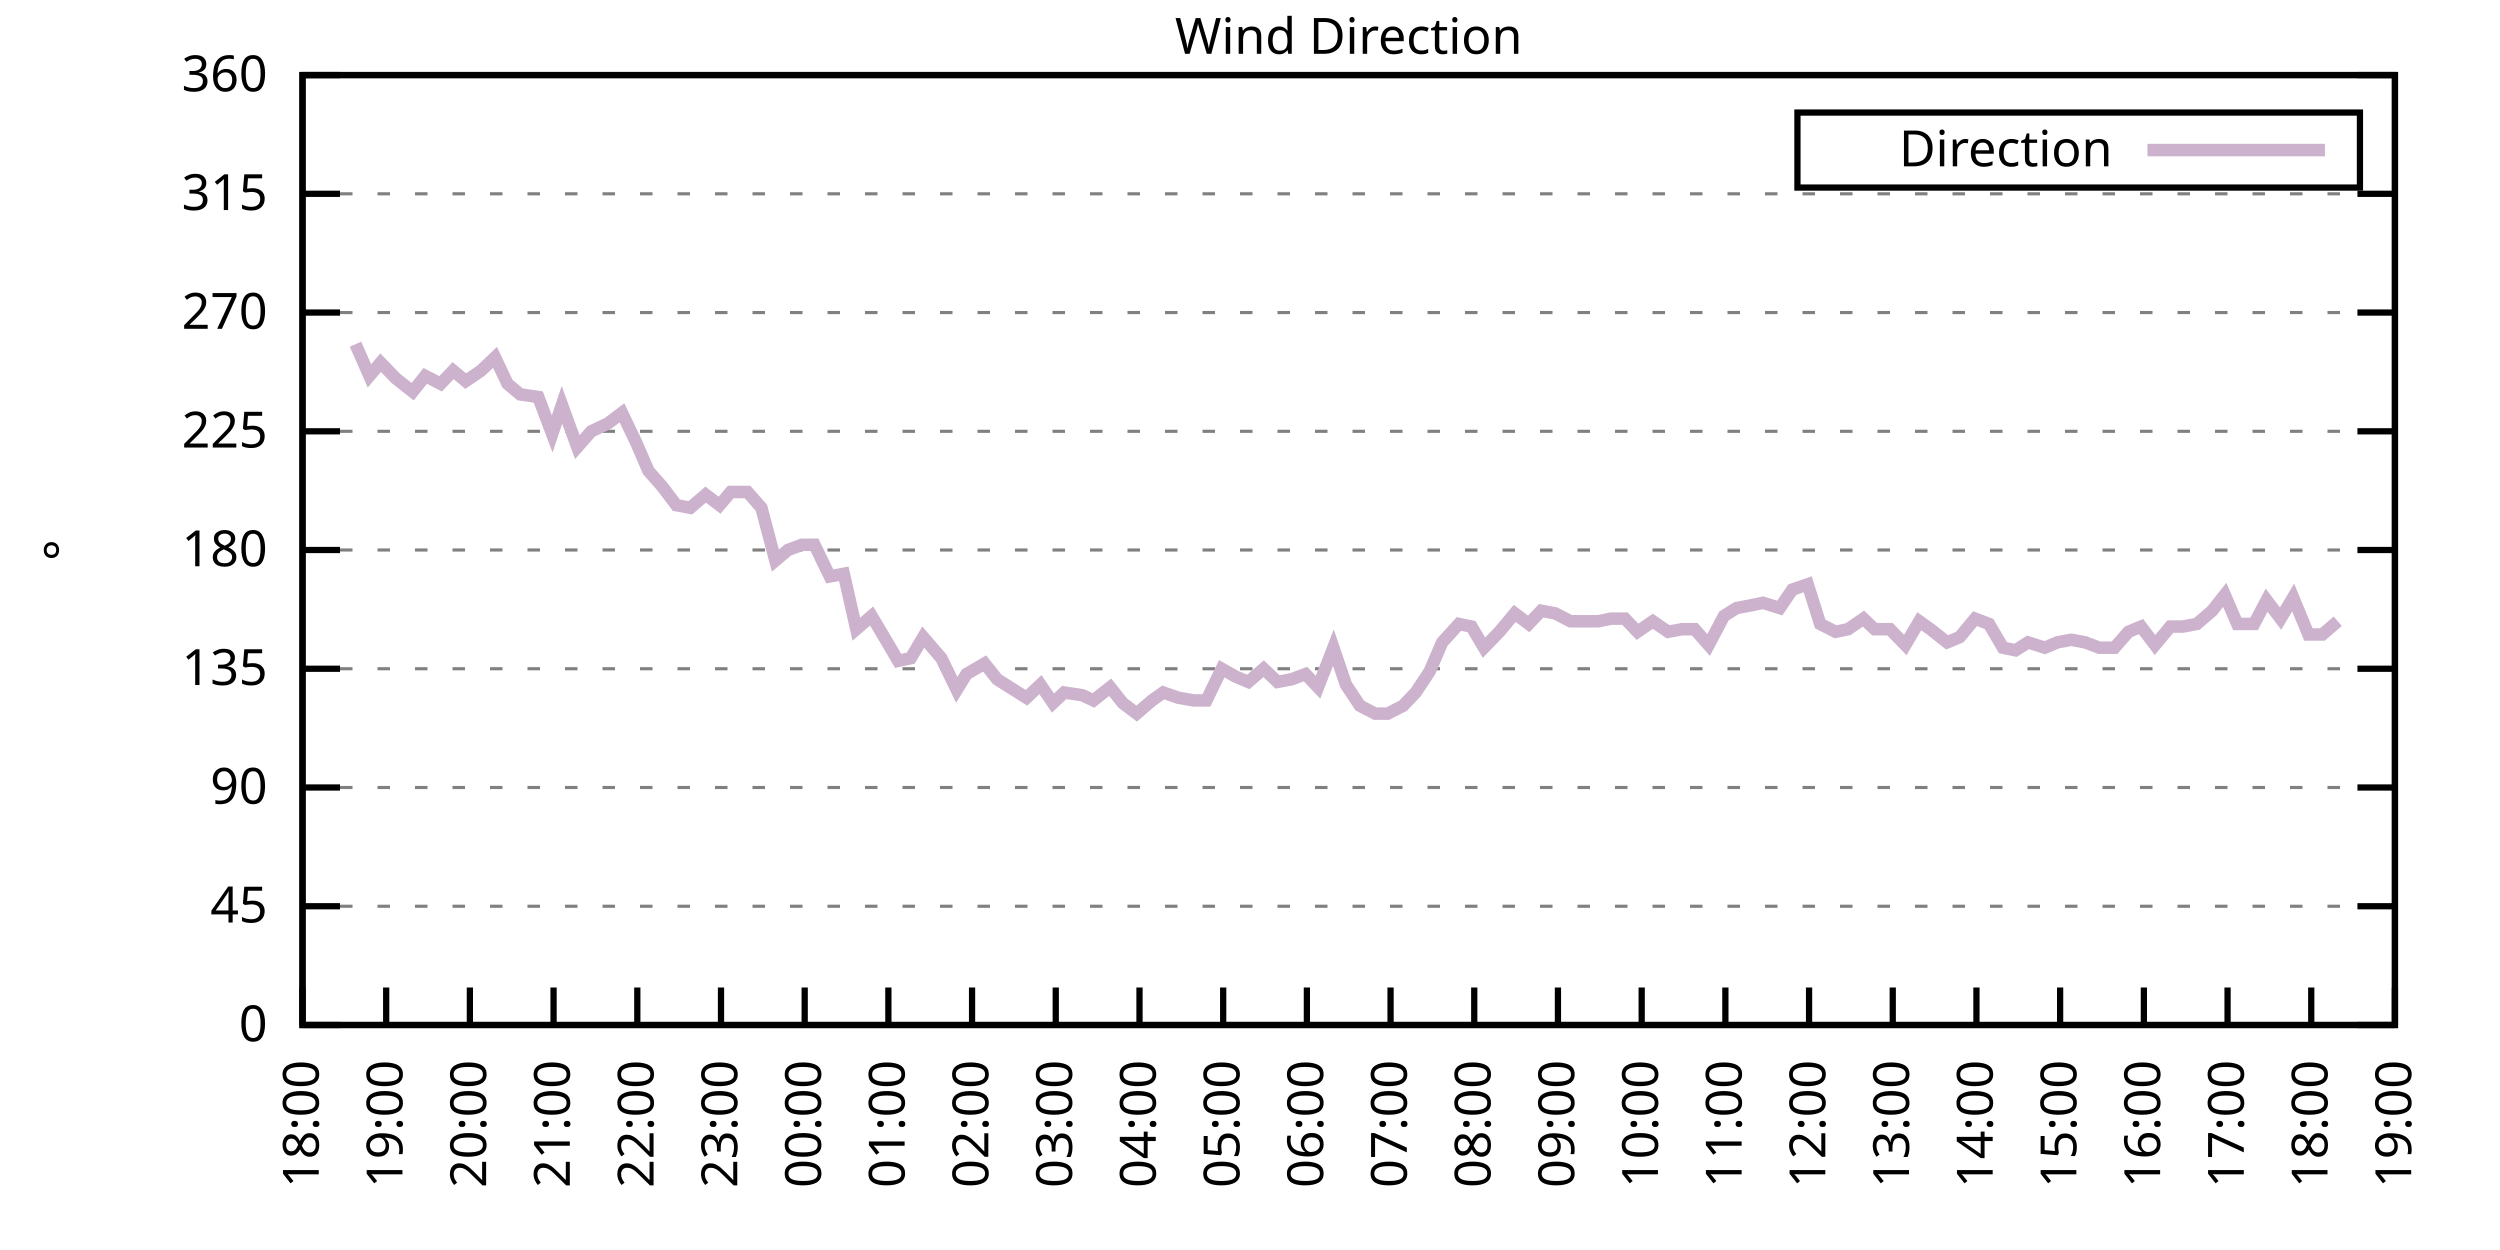
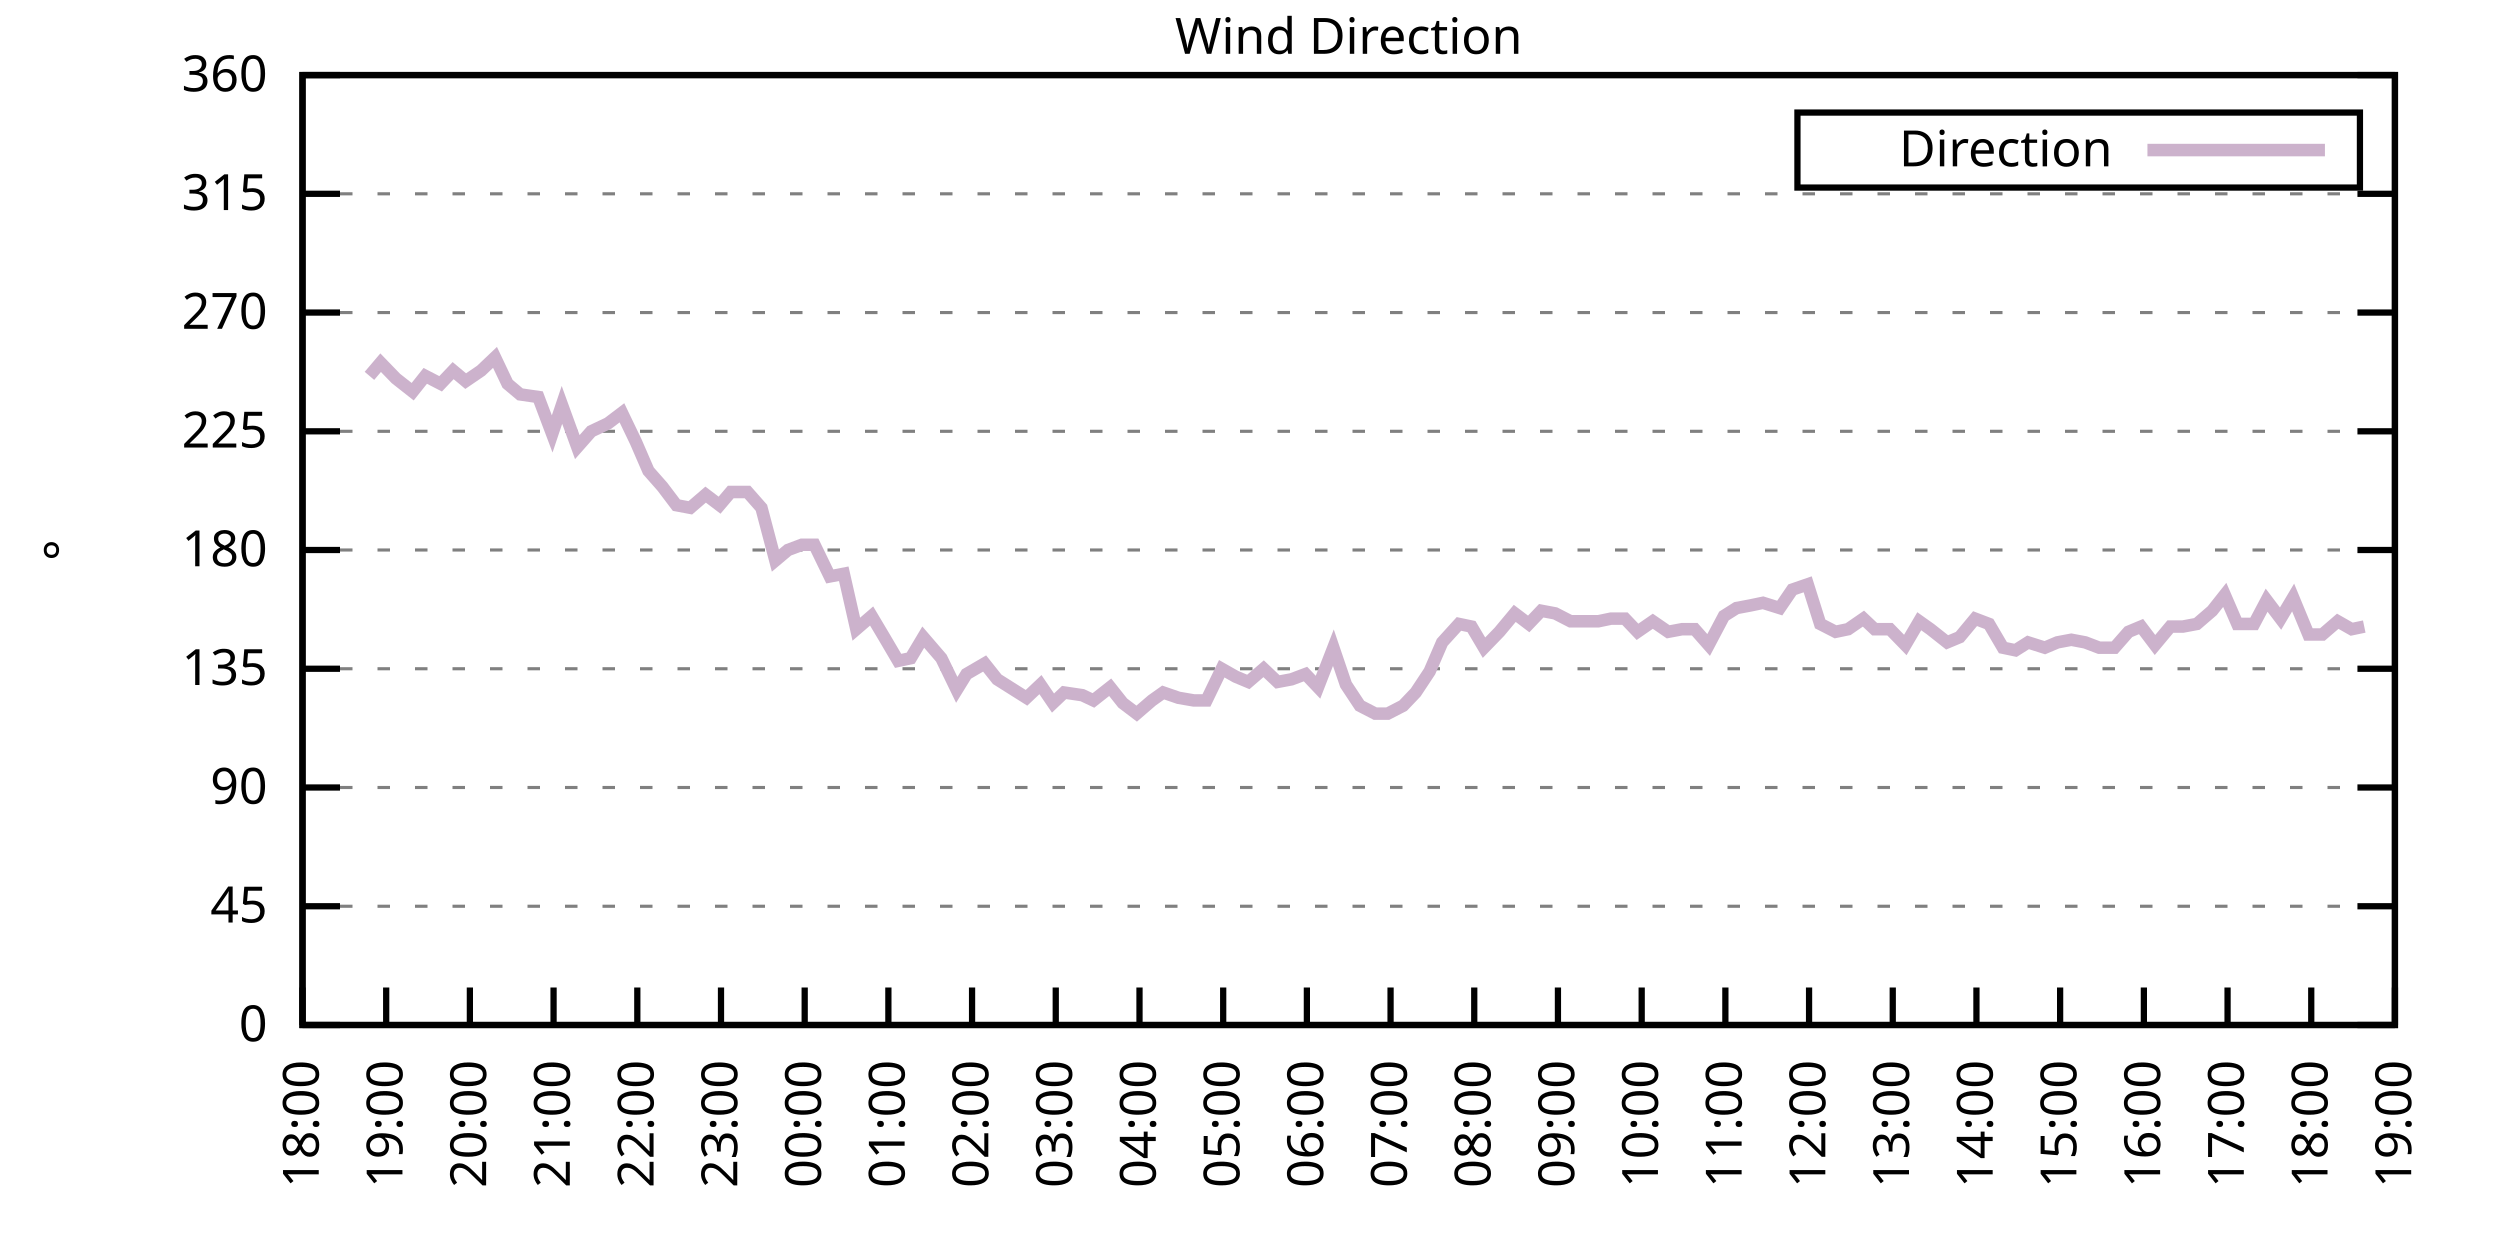
<svg xmlns="http://www.w3.org/2000/svg" xmlns:xlink="http://www.w3.org/1999/xlink" width="400" height="200" viewBox="0 0 400 200">
  <g id="gnuplot_canvas">
    <rect x="0" y="0" width="400" height="200" fill="none" />
    <defs>
      <circle id="gpDot" r="0.5" stroke-width="0.5" stroke="currentColor" />
      <path id="gpPt0" stroke-width="0.333" stroke="currentColor" d="M-1,0 h2 M0,-1 v2" />
      <path id="gpPt1" stroke-width="0.333" stroke="currentColor" d="M-1,-1 L1,1 M1,-1 L-1,1" />
      <path id="gpPt2" stroke-width="0.333" stroke="currentColor" d="M-1,0 L1,0 M0,-1 L0,1 M-1,-1 L1,1 M-1,1 L1,-1" />
      <rect id="gpPt3" stroke-width="0.333" stroke="currentColor" x="-1" y="-1" width="2" height="2" />
      <rect id="gpPt4" stroke-width="0.333" stroke="currentColor" fill="currentColor" x="-1" y="-1" width="2" height="2" />
      <circle id="gpPt5" stroke-width="0.333" stroke="currentColor" cx="0" cy="0" r="1" />
      <use xlink:href="#gpPt5" id="gpPt6" fill="currentColor" stroke="none" />
      <path id="gpPt7" stroke-width="0.333" stroke="currentColor" d="M0,-1.33 L-1.33,0.67 L1.33,0.67 z" />
      <use xlink:href="#gpPt7" id="gpPt8" fill="currentColor" stroke="none" />
      <use xlink:href="#gpPt7" id="gpPt9" stroke="currentColor" transform="rotate(180)" />
      <use xlink:href="#gpPt9" id="gpPt10" fill="currentColor" stroke="none" />
      <use xlink:href="#gpPt3" id="gpPt11" stroke="currentColor" transform="rotate(45)" />
      <use xlink:href="#gpPt11" id="gpPt12" fill="currentColor" stroke="none" />
      <path id="gpPt13" stroke-width="0.333" stroke="currentColor" d="M0,1.330 L1.265,0.411 L0.782,-1.067 L-0.782,-1.076 L-1.265,0.411 z" />
      <use xlink:href="#gpPt13" id="gpPt14" fill="currentColor" stroke="none" />
      <filter id="textbox" filterUnits="objectBoundingBox" x="0" y="0" height="1" width="1">
        <feFlood flood-color="white" flood-opacity="1" result="bgnd" />
        <feComposite in="SourceGraphic" in2="bgnd" operator="atop" />
      </filter>
      <filter id="greybox" filterUnits="objectBoundingBox" x="0" y="0" height="1" width="1">
        <feFlood flood-color="lightgrey" flood-opacity="1" result="grey" />
        <feComposite in="SourceGraphic" in2="grey" operator="atop" />
      </filter>
    </defs>
    <g fill="none" color="white" stroke="currentColor" stroke-width="1.00" stroke-linecap="butt" stroke-linejoin="miter">
</g>
    <g fill="none" color="black" stroke="currentColor" stroke-width="1.00" stroke-linecap="butt" stroke-linejoin="miter">
      <g stroke="none" shape-rendering="crispEdges">
        <polygon fill="rgb(255, 255, 255)" points="48.40,164.00 383.18,164.00 383.18,12.02 48.40,12.02 " />
      </g>
    </g>
    <g fill="none" color="black" stroke="currentColor" stroke-width="1.00" stroke-linecap="butt" stroke-linejoin="miter">
</g>
    <g fill="none" color="black" stroke="black" stroke-width="0.50" stroke-linecap="butt" stroke-linejoin="miter">
</g>
    <g fill="none" color="gray" stroke="currentColor" stroke-width="0.50" stroke-linecap="butt" stroke-linejoin="miter">
      <path stroke="gray" stroke-dasharray="2,4" class="gridline" d="M48.40,164.00 L383.19,164.00  " />
    </g>
    <g fill="none" color="gray" stroke="gray" stroke-width="1.00" stroke-linecap="butt" stroke-linejoin="miter">
</g>
    <g fill="none" color="black" stroke="currentColor" stroke-width="1.00" stroke-linecap="butt" stroke-linejoin="miter">
      <path stroke="black" d="M48.40,164.00 L54.40,164.00 M383.19,164.00 L377.19,164.00  " />
      <g transform="translate(42.80,166.60)" stroke="none" fill="black" font-family="Sans" font-size="8.00" text-anchor="end">
        <text>
          <tspan font-family="Sans"> 0</tspan>
        </text>
      </g>
    </g>
    <g fill="none" color="black" stroke="currentColor" stroke-width="1.00" stroke-linecap="butt" stroke-linejoin="miter">
</g>
    <g fill="none" color="black" stroke="black" stroke-width="0.50" stroke-linecap="butt" stroke-linejoin="miter">
</g>
    <g fill="none" color="gray" stroke="currentColor" stroke-width="0.50" stroke-linecap="butt" stroke-linejoin="miter">
      <path stroke="gray" stroke-dasharray="2,4" class="gridline" d="M48.40,145.00 L383.19,145.00  " />
    </g>
    <g fill="none" color="gray" stroke="gray" stroke-width="1.00" stroke-linecap="butt" stroke-linejoin="miter">
</g>
    <g fill="none" color="black" stroke="currentColor" stroke-width="1.00" stroke-linecap="butt" stroke-linejoin="miter">
      <path stroke="black" d="M48.40,145.00 L54.40,145.00 M383.19,145.00 L377.19,145.00  " />
      <g transform="translate(42.80,147.60)" stroke="none" fill="black" font-family="Sans" font-size="8.00" text-anchor="end">
        <text>
          <tspan font-family="Sans"> 45</tspan>
        </text>
      </g>
    </g>
    <g fill="none" color="black" stroke="currentColor" stroke-width="1.00" stroke-linecap="butt" stroke-linejoin="miter">
</g>
    <g fill="none" color="black" stroke="black" stroke-width="0.50" stroke-linecap="butt" stroke-linejoin="miter">
</g>
    <g fill="none" color="gray" stroke="currentColor" stroke-width="0.50" stroke-linecap="butt" stroke-linejoin="miter">
      <path stroke="gray" stroke-dasharray="2,4" class="gridline" d="M48.40,126.00 L383.19,126.00  " />
    </g>
    <g fill="none" color="gray" stroke="gray" stroke-width="1.00" stroke-linecap="butt" stroke-linejoin="miter">
</g>
    <g fill="none" color="black" stroke="currentColor" stroke-width="1.00" stroke-linecap="butt" stroke-linejoin="miter">
      <path stroke="black" d="M48.40,126.00 L54.40,126.00 M383.19,126.00 L377.19,126.00  " />
      <g transform="translate(42.80,128.60)" stroke="none" fill="black" font-family="Sans" font-size="8.00" text-anchor="end">
        <text>
          <tspan font-family="Sans"> 90</tspan>
        </text>
      </g>
    </g>
    <g fill="none" color="black" stroke="currentColor" stroke-width="1.00" stroke-linecap="butt" stroke-linejoin="miter">
</g>
    <g fill="none" color="black" stroke="black" stroke-width="0.50" stroke-linecap="butt" stroke-linejoin="miter">
</g>
    <g fill="none" color="gray" stroke="currentColor" stroke-width="0.50" stroke-linecap="butt" stroke-linejoin="miter">
      <path stroke="gray" stroke-dasharray="2,4" class="gridline" d="M48.40,107.00 L383.19,107.00  " />
    </g>
    <g fill="none" color="gray" stroke="gray" stroke-width="1.00" stroke-linecap="butt" stroke-linejoin="miter">
</g>
    <g fill="none" color="black" stroke="currentColor" stroke-width="1.00" stroke-linecap="butt" stroke-linejoin="miter">
      <path stroke="black" d="M48.40,107.00 L54.40,107.00 M383.19,107.00 L377.19,107.00  " />
      <g transform="translate(42.80,109.60)" stroke="none" fill="black" font-family="Sans" font-size="8.00" text-anchor="end">
        <text>
          <tspan font-family="Sans"> 135</tspan>
        </text>
      </g>
    </g>
    <g fill="none" color="black" stroke="currentColor" stroke-width="1.00" stroke-linecap="butt" stroke-linejoin="miter">
</g>
    <g fill="none" color="black" stroke="black" stroke-width="0.50" stroke-linecap="butt" stroke-linejoin="miter">
</g>
    <g fill="none" color="gray" stroke="currentColor" stroke-width="0.50" stroke-linecap="butt" stroke-linejoin="miter">
      <path stroke="gray" stroke-dasharray="2,4" class="gridline" d="M48.40,88.00 L383.19,88.00  " />
    </g>
    <g fill="none" color="gray" stroke="gray" stroke-width="1.00" stroke-linecap="butt" stroke-linejoin="miter">
</g>
    <g fill="none" color="black" stroke="currentColor" stroke-width="1.00" stroke-linecap="butt" stroke-linejoin="miter">
      <path stroke="black" d="M48.40,88.00 L54.40,88.00 M383.19,88.00 L377.19,88.00  " />
      <g transform="translate(42.80,90.60)" stroke="none" fill="black" font-family="Sans" font-size="8.00" text-anchor="end">
        <text>
          <tspan font-family="Sans"> 180</tspan>
        </text>
      </g>
    </g>
    <g fill="none" color="black" stroke="currentColor" stroke-width="1.00" stroke-linecap="butt" stroke-linejoin="miter">
</g>
    <g fill="none" color="black" stroke="black" stroke-width="0.50" stroke-linecap="butt" stroke-linejoin="miter">
</g>
    <g fill="none" color="gray" stroke="currentColor" stroke-width="0.50" stroke-linecap="butt" stroke-linejoin="miter">
      <path stroke="gray" stroke-dasharray="2,4" class="gridline" d="M48.40,69.01 L383.19,69.01  " />
    </g>
    <g fill="none" color="gray" stroke="gray" stroke-width="1.00" stroke-linecap="butt" stroke-linejoin="miter">
</g>
    <g fill="none" color="black" stroke="currentColor" stroke-width="1.00" stroke-linecap="butt" stroke-linejoin="miter">
      <path stroke="black" d="M48.40,69.01 L54.40,69.01 M383.19,69.01 L377.19,69.01  " />
      <g transform="translate(42.80,71.61)" stroke="none" fill="black" font-family="Sans" font-size="8.00" text-anchor="end">
        <text>
          <tspan font-family="Sans"> 225</tspan>
        </text>
      </g>
    </g>
    <g fill="none" color="black" stroke="currentColor" stroke-width="1.00" stroke-linecap="butt" stroke-linejoin="miter">
</g>
    <g fill="none" color="black" stroke="black" stroke-width="0.50" stroke-linecap="butt" stroke-linejoin="miter">
</g>
    <g fill="none" color="gray" stroke="currentColor" stroke-width="0.50" stroke-linecap="butt" stroke-linejoin="miter">
      <path stroke="gray" stroke-dasharray="2,4" class="gridline" d="M48.40,50.01 L383.19,50.01  " />
    </g>
    <g fill="none" color="gray" stroke="gray" stroke-width="1.00" stroke-linecap="butt" stroke-linejoin="miter">
</g>
    <g fill="none" color="black" stroke="currentColor" stroke-width="1.00" stroke-linecap="butt" stroke-linejoin="miter">
      <path stroke="black" d="M48.40,50.01 L54.40,50.01 M383.19,50.01 L377.19,50.01  " />
      <g transform="translate(42.80,52.61)" stroke="none" fill="black" font-family="Sans" font-size="8.00" text-anchor="end">
        <text>
          <tspan font-family="Sans"> 270</tspan>
        </text>
      </g>
    </g>
    <g fill="none" color="black" stroke="currentColor" stroke-width="1.00" stroke-linecap="butt" stroke-linejoin="miter">
</g>
    <g fill="none" color="black" stroke="black" stroke-width="0.50" stroke-linecap="butt" stroke-linejoin="miter">
</g>
    <g fill="none" color="gray" stroke="currentColor" stroke-width="0.50" stroke-linecap="butt" stroke-linejoin="miter">
      <path stroke="gray" stroke-dasharray="2,4" class="gridline" d="M48.40,31.01 L383.19,31.01  " />
    </g>
    <g fill="none" color="gray" stroke="gray" stroke-width="1.00" stroke-linecap="butt" stroke-linejoin="miter">
</g>
    <g fill="none" color="black" stroke="currentColor" stroke-width="1.00" stroke-linecap="butt" stroke-linejoin="miter">
      <path stroke="black" d="M48.40,31.01 L54.40,31.01 M383.19,31.01 L377.19,31.01  " />
      <g transform="translate(42.80,33.61)" stroke="none" fill="black" font-family="Sans" font-size="8.00" text-anchor="end">
        <text>
          <tspan font-family="Sans"> 315</tspan>
        </text>
      </g>
    </g>
    <g fill="none" color="black" stroke="currentColor" stroke-width="1.00" stroke-linecap="butt" stroke-linejoin="miter">
</g>
    <g fill="none" color="black" stroke="black" stroke-width="0.50" stroke-linecap="butt" stroke-linejoin="miter">
</g>
    <g fill="none" color="gray" stroke="currentColor" stroke-width="0.50" stroke-linecap="butt" stroke-linejoin="miter">
      <path stroke="gray" stroke-dasharray="2,4" class="gridline" d="M48.40,12.01 L383.19,12.01  " />
    </g>
    <g fill="none" color="gray" stroke="gray" stroke-width="1.00" stroke-linecap="butt" stroke-linejoin="miter">
</g>
    <g fill="none" color="black" stroke="currentColor" stroke-width="1.00" stroke-linecap="butt" stroke-linejoin="miter">
      <path stroke="black" d="M48.40,12.01 L54.40,12.01 M383.19,12.01 L377.19,12.01  " />
      <g transform="translate(42.80,14.61)" stroke="none" fill="black" font-family="Sans" font-size="8.00" text-anchor="end">
        <text>
          <tspan font-family="Sans"> 360</tspan>
        </text>
      </g>
    </g>
    <g fill="none" color="black" stroke="currentColor" stroke-width="1.00" stroke-linecap="butt" stroke-linejoin="miter">
      <path stroke="black" d="M48.40,164.00 L48.40,158.00  " />
      <g transform="translate(51.00,169.60) rotate(270.00)" stroke="none" fill="black" font-family="Sans" font-size="8.00" text-anchor="end">
        <text>
          <tspan font-family="Sans">18:00</tspan>
        </text>
      </g>
    </g>
    <g fill="none" color="black" stroke="currentColor" stroke-width="1.00" stroke-linecap="butt" stroke-linejoin="miter">
      <path stroke="black" d="M61.79,164.00 L61.79,158.00  " />
      <g transform="translate(64.39,169.60) rotate(270.00)" stroke="none" fill="black" font-family="Sans" font-size="8.00" text-anchor="end">
        <text>
          <tspan font-family="Sans">19:00</tspan>
        </text>
      </g>
    </g>
    <g fill="none" color="black" stroke="currentColor" stroke-width="1.00" stroke-linecap="butt" stroke-linejoin="miter">
      <path stroke="black" d="M75.18,164.00 L75.18,158.00  " />
      <g transform="translate(77.78,169.60) rotate(270.00)" stroke="none" fill="black" font-family="Sans" font-size="8.00" text-anchor="end">
        <text>
          <tspan font-family="Sans">20:00</tspan>
        </text>
      </g>
    </g>
    <g fill="none" color="black" stroke="currentColor" stroke-width="1.00" stroke-linecap="butt" stroke-linejoin="miter">
      <path stroke="black" d="M88.57,164.00 L88.57,158.00  " />
      <g transform="translate(91.17,169.60) rotate(270.00)" stroke="none" fill="black" font-family="Sans" font-size="8.00" text-anchor="end">
        <text>
          <tspan font-family="Sans">21:00</tspan>
        </text>
      </g>
    </g>
    <g fill="none" color="black" stroke="currentColor" stroke-width="1.00" stroke-linecap="butt" stroke-linejoin="miter">
      <path stroke="black" d="M101.97,164.00 L101.97,158.00  " />
      <g transform="translate(104.57,169.60) rotate(270.00)" stroke="none" fill="black" font-family="Sans" font-size="8.00" text-anchor="end">
        <text>
          <tspan font-family="Sans">22:00</tspan>
        </text>
      </g>
    </g>
    <g fill="none" color="black" stroke="currentColor" stroke-width="1.00" stroke-linecap="butt" stroke-linejoin="miter">
      <path stroke="black" d="M115.36,164.00 L115.36,158.00  " />
      <g transform="translate(117.96,169.60) rotate(270.00)" stroke="none" fill="black" font-family="Sans" font-size="8.00" text-anchor="end">
        <text>
          <tspan font-family="Sans">23:00</tspan>
        </text>
      </g>
    </g>
    <g fill="none" color="black" stroke="currentColor" stroke-width="1.00" stroke-linecap="butt" stroke-linejoin="miter">
      <path stroke="black" d="M128.75,164.00 L128.75,158.00  " />
      <g transform="translate(131.35,169.60) rotate(270.00)" stroke="none" fill="black" font-family="Sans" font-size="8.00" text-anchor="end">
        <text>
          <tspan font-family="Sans">00:00</tspan>
        </text>
      </g>
    </g>
    <g fill="none" color="black" stroke="currentColor" stroke-width="1.00" stroke-linecap="butt" stroke-linejoin="miter">
      <path stroke="black" d="M142.14,164.00 L142.14,158.00  " />
      <g transform="translate(144.74,169.60) rotate(270.00)" stroke="none" fill="black" font-family="Sans" font-size="8.00" text-anchor="end">
        <text>
          <tspan font-family="Sans">01:00</tspan>
        </text>
      </g>
    </g>
    <g fill="none" color="black" stroke="currentColor" stroke-width="1.00" stroke-linecap="butt" stroke-linejoin="miter">
      <path stroke="black" d="M155.53,164.00 L155.53,158.00  " />
      <g transform="translate(158.13,169.60) rotate(270.00)" stroke="none" fill="black" font-family="Sans" font-size="8.00" text-anchor="end">
        <text>
          <tspan font-family="Sans">02:00</tspan>
        </text>
      </g>
    </g>
    <g fill="none" color="black" stroke="currentColor" stroke-width="1.00" stroke-linecap="butt" stroke-linejoin="miter">
      <path stroke="black" d="M168.92,164.00 L168.92,158.00  " />
      <g transform="translate(171.52,169.60) rotate(270.00)" stroke="none" fill="black" font-family="Sans" font-size="8.00" text-anchor="end">
        <text>
          <tspan font-family="Sans">03:00</tspan>
        </text>
      </g>
    </g>
    <g fill="none" color="black" stroke="currentColor" stroke-width="1.00" stroke-linecap="butt" stroke-linejoin="miter">
      <path stroke="black" d="M182.32,164.00 L182.32,158.00  " />
      <g transform="translate(184.92,169.60) rotate(270.00)" stroke="none" fill="black" font-family="Sans" font-size="8.00" text-anchor="end">
        <text>
          <tspan font-family="Sans">04:00</tspan>
        </text>
      </g>
    </g>
    <g fill="none" color="black" stroke="currentColor" stroke-width="1.00" stroke-linecap="butt" stroke-linejoin="miter">
      <path stroke="black" d="M195.71,164.00 L195.71,158.00  " />
      <g transform="translate(198.31,169.60) rotate(270.00)" stroke="none" fill="black" font-family="Sans" font-size="8.00" text-anchor="end">
        <text>
          <tspan font-family="Sans">05:00</tspan>
        </text>
      </g>
    </g>
    <g fill="none" color="black" stroke="currentColor" stroke-width="1.00" stroke-linecap="butt" stroke-linejoin="miter">
      <path stroke="black" d="M209.10,164.00 L209.10,158.00  " />
      <g transform="translate(211.70,169.60) rotate(270.00)" stroke="none" fill="black" font-family="Sans" font-size="8.00" text-anchor="end">
        <text>
          <tspan font-family="Sans">06:00</tspan>
        </text>
      </g>
    </g>
    <g fill="none" color="black" stroke="currentColor" stroke-width="1.00" stroke-linecap="butt" stroke-linejoin="miter">
      <path stroke="black" d="M222.49,164.00 L222.49,158.00  " />
      <g transform="translate(225.09,169.60) rotate(270.00)" stroke="none" fill="black" font-family="Sans" font-size="8.00" text-anchor="end">
        <text>
          <tspan font-family="Sans">07:00</tspan>
        </text>
      </g>
    </g>
    <g fill="none" color="black" stroke="currentColor" stroke-width="1.00" stroke-linecap="butt" stroke-linejoin="miter">
      <path stroke="black" d="M235.88,164.00 L235.88,158.00  " />
      <g transform="translate(238.48,169.60) rotate(270.00)" stroke="none" fill="black" font-family="Sans" font-size="8.00" text-anchor="end">
        <text>
          <tspan font-family="Sans">08:00</tspan>
        </text>
      </g>
    </g>
    <g fill="none" color="black" stroke="currentColor" stroke-width="1.00" stroke-linecap="butt" stroke-linejoin="miter">
      <path stroke="black" d="M249.27,164.00 L249.27,158.00  " />
      <g transform="translate(251.87,169.60) rotate(270.00)" stroke="none" fill="black" font-family="Sans" font-size="8.00" text-anchor="end">
        <text>
          <tspan font-family="Sans">09:00</tspan>
        </text>
      </g>
    </g>
    <g fill="none" color="black" stroke="currentColor" stroke-width="1.00" stroke-linecap="butt" stroke-linejoin="miter">
      <path stroke="black" d="M262.67,164.00 L262.67,158.00  " />
      <g transform="translate(265.27,169.60) rotate(270.00)" stroke="none" fill="black" font-family="Sans" font-size="8.00" text-anchor="end">
        <text>
          <tspan font-family="Sans">10:00</tspan>
        </text>
      </g>
    </g>
    <g fill="none" color="black" stroke="currentColor" stroke-width="1.00" stroke-linecap="butt" stroke-linejoin="miter">
      <path stroke="black" d="M276.06,164.00 L276.06,158.00  " />
      <g transform="translate(278.66,169.60) rotate(270.00)" stroke="none" fill="black" font-family="Sans" font-size="8.00" text-anchor="end">
        <text>
          <tspan font-family="Sans">11:00</tspan>
        </text>
      </g>
    </g>
    <g fill="none" color="black" stroke="currentColor" stroke-width="1.00" stroke-linecap="butt" stroke-linejoin="miter">
      <path stroke="black" d="M289.45,164.00 L289.45,158.00  " />
      <g transform="translate(292.05,169.60) rotate(270.00)" stroke="none" fill="black" font-family="Sans" font-size="8.00" text-anchor="end">
        <text>
          <tspan font-family="Sans">12:00</tspan>
        </text>
      </g>
    </g>
    <g fill="none" color="black" stroke="currentColor" stroke-width="1.00" stroke-linecap="butt" stroke-linejoin="miter">
      <path stroke="black" d="M302.84,164.00 L302.84,158.00  " />
      <g transform="translate(305.44,169.60) rotate(270.00)" stroke="none" fill="black" font-family="Sans" font-size="8.00" text-anchor="end">
        <text>
          <tspan font-family="Sans">13:00</tspan>
        </text>
      </g>
    </g>
    <g fill="none" color="black" stroke="currentColor" stroke-width="1.00" stroke-linecap="butt" stroke-linejoin="miter">
      <path stroke="black" d="M316.23,164.00 L316.23,158.00  " />
      <g transform="translate(318.83,169.60) rotate(270.00)" stroke="none" fill="black" font-family="Sans" font-size="8.00" text-anchor="end">
        <text>
          <tspan font-family="Sans">14:00</tspan>
        </text>
      </g>
    </g>
    <g fill="none" color="black" stroke="currentColor" stroke-width="1.00" stroke-linecap="butt" stroke-linejoin="miter">
      <path stroke="black" d="M329.62,164.00 L329.62,158.00  " />
      <g transform="translate(332.22,169.60) rotate(270.00)" stroke="none" fill="black" font-family="Sans" font-size="8.00" text-anchor="end">
        <text>
          <tspan font-family="Sans">15:00</tspan>
        </text>
      </g>
    </g>
    <g fill="none" color="black" stroke="currentColor" stroke-width="1.00" stroke-linecap="butt" stroke-linejoin="miter">
      <path stroke="black" d="M343.02,164.00 L343.02,158.00  " />
      <g transform="translate(345.62,169.60) rotate(270.00)" stroke="none" fill="black" font-family="Sans" font-size="8.00" text-anchor="end">
        <text>
          <tspan font-family="Sans">16:00</tspan>
        </text>
      </g>
    </g>
    <g fill="none" color="black" stroke="currentColor" stroke-width="1.00" stroke-linecap="butt" stroke-linejoin="miter">
      <path stroke="black" d="M356.41,164.00 L356.41,158.00  " />
      <g transform="translate(359.01,169.60) rotate(270.00)" stroke="none" fill="black" font-family="Sans" font-size="8.00" text-anchor="end">
        <text>
          <tspan font-family="Sans">17:00</tspan>
        </text>
      </g>
    </g>
    <g fill="none" color="black" stroke="currentColor" stroke-width="1.00" stroke-linecap="butt" stroke-linejoin="miter">
      <path stroke="black" d="M369.80,164.00 L369.80,158.00  " />
      <g transform="translate(372.40,169.60) rotate(270.00)" stroke="none" fill="black" font-family="Sans" font-size="8.00" text-anchor="end">
        <text>
          <tspan font-family="Sans">18:00</tspan>
        </text>
      </g>
    </g>
    <g fill="none" color="black" stroke="currentColor" stroke-width="1.00" stroke-linecap="butt" stroke-linejoin="miter">
      <path stroke="black" d="M383.19,164.00 L383.19,158.00  " />
      <g transform="translate(385.79,169.60) rotate(270.00)" stroke="none" fill="black" font-family="Sans" font-size="8.00" text-anchor="end">
        <text>
          <tspan font-family="Sans">19:00</tspan>
        </text>
      </g>
    </g>
    <g fill="none" color="black" stroke="currentColor" stroke-width="1.00" stroke-linecap="butt" stroke-linejoin="miter">
</g>
    <g fill="none" color="black" stroke="currentColor" stroke-width="1.00" stroke-linecap="butt" stroke-linejoin="miter">
      <path stroke="black" d="M48.40,12.01 L48.40,164.00 L383.19,164.00 L383.19,12.01 L48.40,12.01 Z  " />
    </g>
    <g fill="none" color="black" stroke="currentColor" stroke-width="1.00" stroke-linecap="butt" stroke-linejoin="miter">
</g>
    <g fill="none" color="black" stroke="currentColor" stroke-width="1.00" stroke-linecap="butt" stroke-linejoin="miter">
      <path stroke="black" d="M287.59,30.01 L287.59,18.01 L377.59,18.01 L377.59,30.01 L287.59,30.01 Z  " />
    </g>
    <g id="Wind_direction_plot_1">
      <g fill="none" color="white" stroke="black" stroke-width="2.00" stroke-linecap="butt" stroke-linejoin="miter">
</g>
      <g fill="none" color="black" stroke="currentColor" stroke-width="2.00" stroke-linecap="butt" stroke-linejoin="miter">
        <g transform="translate(337.99,26.61)" stroke="none" fill="black" font-family="Sans" font-size="8.00" text-anchor="end">
          <text>
            <tspan font-family="Sans">Direction</tspan>
          </text>
        </g>
      </g>
      <g fill="none" color="black" stroke="currentColor" stroke-width="2.00" stroke-linecap="butt" stroke-linejoin="miter">
-         <path stroke="rgb(204, 178, 204)" d="M343.59,24.01 L371.99,24.01 M56.88,55.07 L59.11,60.14 L60.90,58.03 L63.35,60.56 L66.03,62.67 L68.04,60.14   L70.50,61.41 L72.50,59.30 L74.51,60.98 L76.97,59.30 L79.20,57.18 L81.21,61.41 L83.22,63.10 L86.12,63.52   L88.35,69.43 L89.91,64.78 L92.37,71.54 L94.60,69.01 L97.28,67.74 L99.51,66.05 L101.74,70.70 L103.75,75.34   L105.98,77.87 L108.22,80.83 L110.45,81.25 L112.90,79.14 L115.13,80.83 L116.92,78.72 L119.60,78.72 L121.83,81.25   L124.06,89.69 L126.07,88.00 L128.30,87.16 L130.31,87.16 L132.77,92.23 L135.00,91.80 L137.01,100.67 L139.46,98.56   L141.47,101.94 L143.70,105.74 L145.71,105.31 L147.72,101.94 L150.62,105.31 L153.08,110.38 L154.64,107.85 L157.54,106.16   L159.55,108.69 L161.56,109.96 L164.24,111.65 L166.47,109.54 L168.48,112.49 L170.26,110.80 L173.17,111.23 L174.95,112.07   L177.63,109.96 L179.64,112.49 L181.87,114.18 L184.32,112.07 L186.11,110.80 L188.57,111.65 L191.02,112.07 L193.03,112.07   L195.48,107.00 L197.72,108.27 L199.73,109.11 L202.18,107.00 L204.41,109.11 L206.64,108.69 L208.88,107.85 L210.88,109.96   L213.34,103.63 L215.35,109.54 L217.58,112.91 L220.04,114.18 L222.04,114.18 L224.50,112.91 L226.51,110.80 L228.74,107.43   L230.75,102.78 L233.43,99.83 L235.44,100.25 L237.44,103.63 L239.90,101.09 L242.36,98.14 L244.59,99.83 L246.60,97.72   L248.83,98.14 L251.28,99.40 L253.29,99.40 L255.75,99.40 L257.76,98.98 L259.99,98.98 L262.00,101.09 L264.45,99.40   L266.91,101.09 L269.14,100.67 L271.15,100.67 L273.38,103.20 L275.83,98.56 L277.84,97.29 L280.07,96.87 L282.08,96.45   L284.76,97.29 L286.77,94.34 L289.23,93.49 L291.23,99.83 L293.69,101.09 L295.70,100.67 L298.15,98.98 L299.94,100.67   L302.39,100.67 L304.85,103.20 L307.08,99.40 L308.87,100.67 L311.54,102.78 L313.55,101.94 L316.01,98.98 L318.24,99.83   L320.47,103.63 L322.48,104.05 L324.49,102.78 L327.17,103.63 L329.18,102.78 L331.41,102.36 L333.64,102.78 L335.87,103.63   L338.33,103.63 L340.56,101.09 L342.57,100.25 L344.80,103.20 L347.26,100.25 L349.26,100.25 L351.50,99.83 L353.95,97.72   L355.96,95.18 L357.97,99.83 L360.65,99.83 L362.66,96.03 L364.89,98.98 L366.90,95.60 L369.35,101.52 L371.58,101.52   L374.04,99.40  " />
+         <path stroke="rgb(204, 178, 204)" d="M343.59,24.01 L371.99,24.01 M59.11,60.14 L60.90,58.03 L63.35,60.56 L66.03,62.67 L68.04,60.14 L70.50,61.41   L72.50,59.30 L74.51,60.98 L76.97,59.30 L79.20,57.18 L81.21,61.41 L83.22,63.10 L86.12,63.52 L88.35,69.43   L89.91,64.78 L92.37,71.54 L94.60,69.01 L97.28,67.74 L99.51,66.05 L101.74,70.70 L103.75,75.34 L105.98,77.87   L108.22,80.83 L110.45,81.25 L112.90,79.14 L115.13,80.83 L116.92,78.72 L119.60,78.72 L121.83,81.25 L124.06,89.69   L126.07,88.00 L128.30,87.16 L130.31,87.16 L132.77,92.23 L135.00,91.80 L137.01,100.67 L139.46,98.56 L141.47,101.94   L143.70,105.74 L145.71,105.31 L147.72,101.94 L150.62,105.31 L153.08,110.38 L154.64,107.85 L157.54,106.16 L159.55,108.69   L161.56,109.96 L164.24,111.65 L166.47,109.54 L168.48,112.49 L170.26,110.80 L173.17,111.23 L174.95,112.07 L177.63,109.96   L179.64,112.49 L181.87,114.18 L184.32,112.07 L186.11,110.80 L188.57,111.65 L191.02,112.07 L193.03,112.07 L195.48,107.00   L197.72,108.27 L199.73,109.11 L202.18,107.00 L204.41,109.11 L206.64,108.69 L208.88,107.85 L210.88,109.96 L213.34,103.63   L215.35,109.54 L217.58,112.91 L220.04,114.18 L222.04,114.18 L224.50,112.91 L226.51,110.80 L228.74,107.43 L230.75,102.78   L233.43,99.83 L235.44,100.25 L237.44,103.63 L239.90,101.09 L242.36,98.14 L244.59,99.83 L246.60,97.72 L248.83,98.14   L251.28,99.40 L253.29,99.40 L255.75,99.40 L257.76,98.98 L259.99,98.98 L262.00,101.09 L264.45,99.40 L266.91,101.09   L269.14,100.67 L271.15,100.67 L273.38,103.20 L275.83,98.56 L277.84,97.29 L280.07,96.87 L282.08,96.45 L284.76,97.29   L286.77,94.34 L289.23,93.49 L291.23,99.83 L293.69,101.09 L295.70,100.67 L298.15,98.98 L299.94,100.67 L302.39,100.67   L304.85,103.20 L307.08,99.40 L308.87,100.67 L311.54,102.78 L313.55,101.94 L316.01,98.98 L318.24,99.83 L320.47,103.63   L322.48,104.05 L324.49,102.78 L327.17,103.63 L329.18,102.78 L331.41,102.36 L333.64,102.78 L335.87,103.63 L338.33,103.63   L340.56,101.09 L342.57,100.25 L344.80,103.20 L347.26,100.25 L349.26,100.25 L351.50,99.83 L353.95,97.72 L355.96,95.18   L357.97,99.83 L360.65,99.83 L362.66,96.03 L364.89,98.98 L366.90,95.60 L369.35,101.52 L371.58,101.52 L374.04,99.40   L376.27,100.67 L378.28,100.25  " />
      </g>
    </g>
    <g fill="none" color="black" stroke="currentColor" stroke-width="2.00" stroke-linecap="butt" stroke-linejoin="miter">
</g>
    <g fill="none" color="black" stroke="black" stroke-width="1.00" stroke-linecap="butt" stroke-linejoin="miter">
</g>
    <g fill="none" color="black" stroke="currentColor" stroke-width="1.00" stroke-linecap="butt" stroke-linejoin="miter">
      <path stroke="black" d="M48.40,12.01 L48.40,164.00 L383.19,164.00 L383.19,12.01 L48.40,12.01 Z  " />
      <g transform="translate(12.80,88.01) rotate(270.00)" stroke="none" fill="black" font-family="Sans" font-size="8.00" text-anchor="middle">
        <text>
          <tspan font-family="Sans">°</tspan>
        </text>
      </g>
    </g>
    <g fill="none" color="black" stroke="currentColor" stroke-width="1.00" stroke-linecap="butt" stroke-linejoin="miter">
</g>
    <g fill="none" color="black" stroke="currentColor" stroke-width="1.00" stroke-linecap="butt" stroke-linejoin="miter">
      <g transform="translate(215.79,8.61)" stroke="none" fill="black" font-family="Sans" font-size="8.00" text-anchor="middle">
        <text>
          <tspan font-family="Sans">Wind Direction</tspan>
        </text>
      </g>
    </g>
    <g fill="none" color="black" stroke="currentColor" stroke-width="1.00" stroke-linecap="butt" stroke-linejoin="miter">
</g>
  </g>
</svg>
